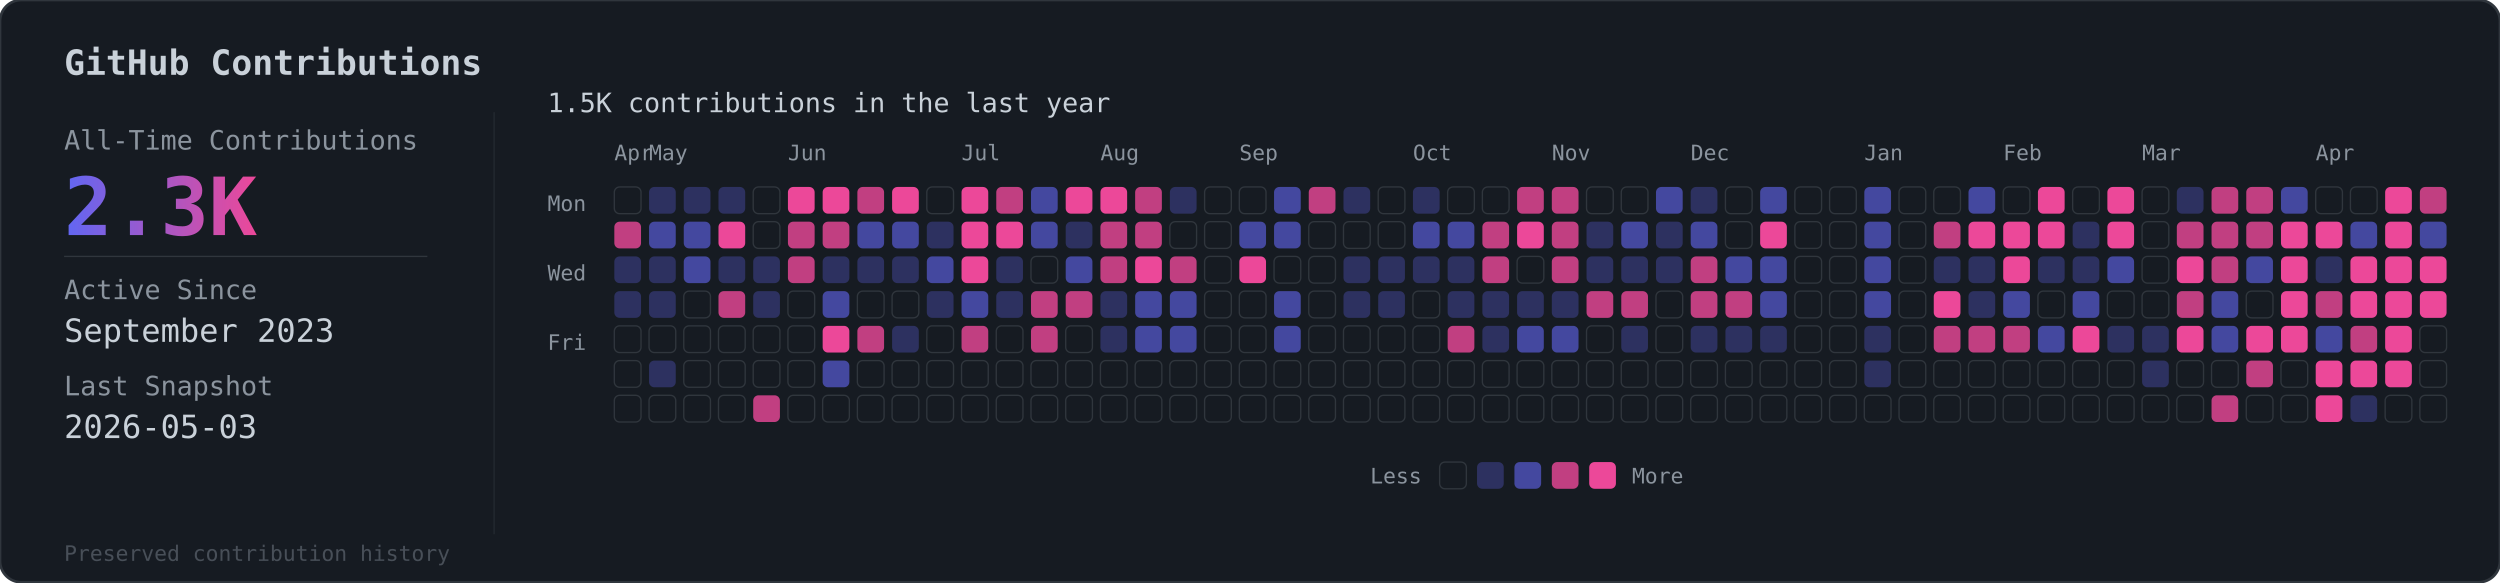
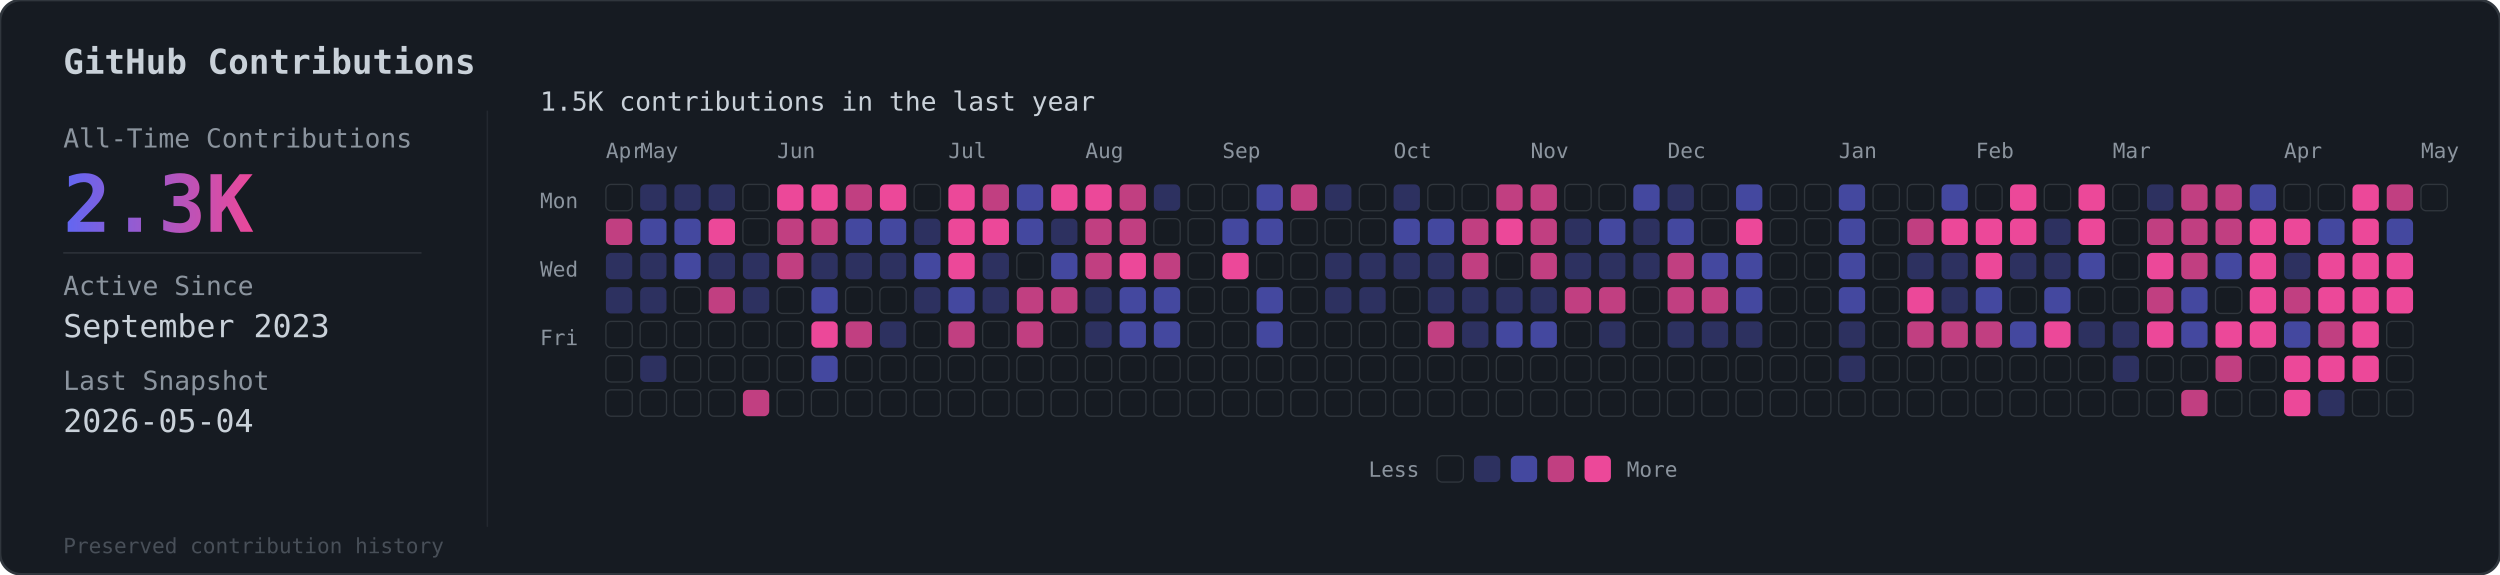
- <svg xmlns="http://www.w3.org/2000/svg" viewBox="0 0 936 218">
+ <svg xmlns="http://www.w3.org/2000/svg" viewBox="0 0 949 218">
  <defs>
    <linearGradient id="grad" x1="0%" y1="0%" x2="100%" y2="0%">
      <stop offset="0%" style="stop-color:#6366f1" />
      <stop offset="100%" style="stop-color:#ec4899" />
    </linearGradient>
  </defs>
-   <rect width="936" height="218" rx="8" fill="#161b22" stroke="#30363d" stroke-width="1" />
+   <rect width="949" height="218" rx="8" fill="#161b22" stroke="#30363d" stroke-width="1" />
  <text x="24" y="28" fill="#c9d1d9" font-family="monospace" font-size="13" font-weight="600">GitHub Contributions</text>
  <line x1="185" y1="42" x2="185" y2="200" stroke="#30363d" stroke-width="0.5" opacity="0.5" />
  <text x="24" y="56" fill="#8b949e" font-family="monospace" font-size="10">All-Time Contributions</text>
  <text x="24" y="88" fill="url(#grad)" font-family="monospace" font-size="30" font-weight="bold">2.3K</text>
  <line x1="24" y1="96" x2="160" y2="96" stroke="#30363d" stroke-width="0.5" />
  <text x="24" y="112" fill="#8b949e" font-family="monospace" font-size="10">Active Since</text>
  <text x="24" y="128" fill="#c9d1d9" font-family="monospace" font-size="12">September 2023</text>
  <text x="24" y="148" fill="#8b949e" font-family="monospace" font-size="10">Last Snapshot</text>
-   <text x="24" y="164" fill="#c9d1d9" font-family="monospace" font-size="12">2026-05-03</text>
+   <text x="24" y="164" fill="#c9d1d9" font-family="monospace" font-size="12">2026-05-04</text>
  <text x="24" y="210" fill="#484f58" font-family="monospace" font-size="8">Preserved contribution history</text>
  <g transform="translate(205, 56)">
    <text x="0" y="-14" fill="#c9d1d9" font-family="monospace" font-size="10">1.5K contributions in the last year</text>
    <g transform="translate(25, 4)">
      <text x="0" y="0" fill="#8b949e" font-family="monospace" font-size="8">Apr</text>
      <text x="13" y="0" fill="#8b949e" font-family="monospace" font-size="8">May</text>
      <text x="65" y="0" fill="#8b949e" font-family="monospace" font-size="8">Jun</text>
      <text x="130" y="0" fill="#8b949e" font-family="monospace" font-size="8">Jul</text>
      <text x="182" y="0" fill="#8b949e" font-family="monospace" font-size="8">Aug</text>
      <text x="234" y="0" fill="#8b949e" font-family="monospace" font-size="8">Sep</text>
      <text x="299" y="0" fill="#8b949e" font-family="monospace" font-size="8">Oct</text>
      <text x="351" y="0" fill="#8b949e" font-family="monospace" font-size="8">Nov</text>
      <text x="403" y="0" fill="#8b949e" font-family="monospace" font-size="8">Dec</text>
      <text x="468" y="0" fill="#8b949e" font-family="monospace" font-size="8">Jan</text>
      <text x="520" y="0" fill="#8b949e" font-family="monospace" font-size="8">Feb</text>
      <text x="572" y="0" fill="#8b949e" font-family="monospace" font-size="8">Mar</text>
      <text x="637" y="0" fill="#8b949e" font-family="monospace" font-size="8">Apr</text>
+       <text x="689" y="0" fill="#8b949e" font-family="monospace" font-size="8">May</text>
    </g>
    <text x="0" y="23" fill="#8b949e" font-family="monospace" font-size="8">Mon</text>
    <text x="0" y="49" fill="#8b949e" font-family="monospace" font-size="8">Wed</text>
    <text x="0" y="75" fill="#8b949e" font-family="monospace" font-size="8">Fri</text>
    <g transform="translate(25, 14)">
      <rect x="0" y="0" width="10" height="10" rx="2" fill="#161b22" stroke="#30363d" stroke-width="0.5" />
      <rect x="0" y="13" width="10" height="10" rx="2" fill="#ec4899" opacity="0.8" />
      <rect x="0" y="26" width="10" height="10" rx="2" fill="#6366f1" opacity="0.3" />
      <rect x="0" y="39" width="10" height="10" rx="2" fill="#6366f1" opacity="0.3" />
      <rect x="0" y="52" width="10" height="10" rx="2" fill="#161b22" stroke="#30363d" stroke-width="0.5" />
      <rect x="0" y="65" width="10" height="10" rx="2" fill="#161b22" stroke="#30363d" stroke-width="0.5" />
      <rect x="0" y="78" width="10" height="10" rx="2" fill="#161b22" stroke="#30363d" stroke-width="0.5" />
      <rect x="13" y="0" width="10" height="10" rx="2" fill="#6366f1" opacity="0.3" />
      <rect x="13" y="13" width="10" height="10" rx="2" fill="#6366f1" opacity="0.6" />
      <rect x="13" y="26" width="10" height="10" rx="2" fill="#6366f1" opacity="0.3" />
      <rect x="13" y="39" width="10" height="10" rx="2" fill="#6366f1" opacity="0.3" />
      <rect x="13" y="52" width="10" height="10" rx="2" fill="#161b22" stroke="#30363d" stroke-width="0.5" />
      <rect x="13" y="65" width="10" height="10" rx="2" fill="#6366f1" opacity="0.3" />
      <rect x="13" y="78" width="10" height="10" rx="2" fill="#161b22" stroke="#30363d" stroke-width="0.5" />
      <rect x="26" y="0" width="10" height="10" rx="2" fill="#6366f1" opacity="0.3" />
      <rect x="26" y="13" width="10" height="10" rx="2" fill="#6366f1" opacity="0.6" />
      <rect x="26" y="26" width="10" height="10" rx="2" fill="#6366f1" opacity="0.6" />
      <rect x="26" y="39" width="10" height="10" rx="2" fill="#161b22" stroke="#30363d" stroke-width="0.5" />
      <rect x="26" y="52" width="10" height="10" rx="2" fill="#161b22" stroke="#30363d" stroke-width="0.5" />
      <rect x="26" y="65" width="10" height="10" rx="2" fill="#161b22" stroke="#30363d" stroke-width="0.5" />
      <rect x="26" y="78" width="10" height="10" rx="2" fill="#161b22" stroke="#30363d" stroke-width="0.5" />
      <rect x="39" y="0" width="10" height="10" rx="2" fill="#6366f1" opacity="0.3" />
      <rect x="39" y="13" width="10" height="10" rx="2" fill="#ec4899" opacity="1" />
      <rect x="39" y="26" width="10" height="10" rx="2" fill="#6366f1" opacity="0.3" />
      <rect x="39" y="39" width="10" height="10" rx="2" fill="#ec4899" opacity="0.8" />
      <rect x="39" y="52" width="10" height="10" rx="2" fill="#161b22" stroke="#30363d" stroke-width="0.5" />
      <rect x="39" y="65" width="10" height="10" rx="2" fill="#161b22" stroke="#30363d" stroke-width="0.5" />
      <rect x="39" y="78" width="10" height="10" rx="2" fill="#161b22" stroke="#30363d" stroke-width="0.5" />
      <rect x="52" y="0" width="10" height="10" rx="2" fill="#161b22" stroke="#30363d" stroke-width="0.5" />
      <rect x="52" y="13" width="10" height="10" rx="2" fill="#161b22" stroke="#30363d" stroke-width="0.5" />
      <rect x="52" y="26" width="10" height="10" rx="2" fill="#6366f1" opacity="0.3" />
      <rect x="52" y="39" width="10" height="10" rx="2" fill="#6366f1" opacity="0.3" />
      <rect x="52" y="52" width="10" height="10" rx="2" fill="#161b22" stroke="#30363d" stroke-width="0.5" />
      <rect x="52" y="65" width="10" height="10" rx="2" fill="#161b22" stroke="#30363d" stroke-width="0.5" />
      <rect x="52" y="78" width="10" height="10" rx="2" fill="#ec4899" opacity="0.8" />
      <rect x="65" y="0" width="10" height="10" rx="2" fill="#ec4899" opacity="1" />
      <rect x="65" y="13" width="10" height="10" rx="2" fill="#ec4899" opacity="0.8" />
      <rect x="65" y="26" width="10" height="10" rx="2" fill="#ec4899" opacity="0.8" />
      <rect x="65" y="39" width="10" height="10" rx="2" fill="#161b22" stroke="#30363d" stroke-width="0.5" />
      <rect x="65" y="52" width="10" height="10" rx="2" fill="#161b22" stroke="#30363d" stroke-width="0.5" />
      <rect x="65" y="65" width="10" height="10" rx="2" fill="#161b22" stroke="#30363d" stroke-width="0.5" />
      <rect x="65" y="78" width="10" height="10" rx="2" fill="#161b22" stroke="#30363d" stroke-width="0.5" />
      <rect x="78" y="0" width="10" height="10" rx="2" fill="#ec4899" opacity="1" />
      <rect x="78" y="13" width="10" height="10" rx="2" fill="#ec4899" opacity="0.8" />
      <rect x="78" y="26" width="10" height="10" rx="2" fill="#6366f1" opacity="0.3" />
      <rect x="78" y="39" width="10" height="10" rx="2" fill="#6366f1" opacity="0.6" />
      <rect x="78" y="52" width="10" height="10" rx="2" fill="#ec4899" opacity="1" />
      <rect x="78" y="65" width="10" height="10" rx="2" fill="#6366f1" opacity="0.6" />
      <rect x="78" y="78" width="10" height="10" rx="2" fill="#161b22" stroke="#30363d" stroke-width="0.5" />
      <rect x="91" y="0" width="10" height="10" rx="2" fill="#ec4899" opacity="0.8" />
      <rect x="91" y="13" width="10" height="10" rx="2" fill="#6366f1" opacity="0.6" />
      <rect x="91" y="26" width="10" height="10" rx="2" fill="#6366f1" opacity="0.3" />
      <rect x="91" y="39" width="10" height="10" rx="2" fill="#161b22" stroke="#30363d" stroke-width="0.5" />
      <rect x="91" y="52" width="10" height="10" rx="2" fill="#ec4899" opacity="0.8" />
      <rect x="91" y="65" width="10" height="10" rx="2" fill="#161b22" stroke="#30363d" stroke-width="0.5" />
      <rect x="91" y="78" width="10" height="10" rx="2" fill="#161b22" stroke="#30363d" stroke-width="0.5" />
      <rect x="104" y="0" width="10" height="10" rx="2" fill="#ec4899" opacity="1" />
      <rect x="104" y="13" width="10" height="10" rx="2" fill="#6366f1" opacity="0.6" />
      <rect x="104" y="26" width="10" height="10" rx="2" fill="#6366f1" opacity="0.3" />
      <rect x="104" y="39" width="10" height="10" rx="2" fill="#161b22" stroke="#30363d" stroke-width="0.5" />
      <rect x="104" y="52" width="10" height="10" rx="2" fill="#6366f1" opacity="0.3" />
      <rect x="104" y="65" width="10" height="10" rx="2" fill="#161b22" stroke="#30363d" stroke-width="0.5" />
      <rect x="104" y="78" width="10" height="10" rx="2" fill="#161b22" stroke="#30363d" stroke-width="0.5" />
      <rect x="117" y="0" width="10" height="10" rx="2" fill="#161b22" stroke="#30363d" stroke-width="0.5" />
      <rect x="117" y="13" width="10" height="10" rx="2" fill="#6366f1" opacity="0.3" />
      <rect x="117" y="26" width="10" height="10" rx="2" fill="#6366f1" opacity="0.6" />
      <rect x="117" y="39" width="10" height="10" rx="2" fill="#6366f1" opacity="0.3" />
      <rect x="117" y="52" width="10" height="10" rx="2" fill="#161b22" stroke="#30363d" stroke-width="0.5" />
      <rect x="117" y="65" width="10" height="10" rx="2" fill="#161b22" stroke="#30363d" stroke-width="0.5" />
      <rect x="117" y="78" width="10" height="10" rx="2" fill="#161b22" stroke="#30363d" stroke-width="0.5" />
      <rect x="130" y="0" width="10" height="10" rx="2" fill="#ec4899" opacity="1" />
      <rect x="130" y="13" width="10" height="10" rx="2" fill="#ec4899" opacity="1" />
      <rect x="130" y="26" width="10" height="10" rx="2" fill="#ec4899" opacity="1" />
      <rect x="130" y="39" width="10" height="10" rx="2" fill="#6366f1" opacity="0.6" />
      <rect x="130" y="52" width="10" height="10" rx="2" fill="#ec4899" opacity="0.8" />
      <rect x="130" y="65" width="10" height="10" rx="2" fill="#161b22" stroke="#30363d" stroke-width="0.5" />
      <rect x="130" y="78" width="10" height="10" rx="2" fill="#161b22" stroke="#30363d" stroke-width="0.5" />
      <rect x="143" y="0" width="10" height="10" rx="2" fill="#ec4899" opacity="0.8" />
      <rect x="143" y="13" width="10" height="10" rx="2" fill="#ec4899" opacity="1" />
      <rect x="143" y="26" width="10" height="10" rx="2" fill="#6366f1" opacity="0.3" />
      <rect x="143" y="39" width="10" height="10" rx="2" fill="#6366f1" opacity="0.3" />
      <rect x="143" y="52" width="10" height="10" rx="2" fill="#161b22" stroke="#30363d" stroke-width="0.5" />
      <rect x="143" y="65" width="10" height="10" rx="2" fill="#161b22" stroke="#30363d" stroke-width="0.5" />
      <rect x="143" y="78" width="10" height="10" rx="2" fill="#161b22" stroke="#30363d" stroke-width="0.5" />
      <rect x="156" y="0" width="10" height="10" rx="2" fill="#6366f1" opacity="0.6" />
      <rect x="156" y="13" width="10" height="10" rx="2" fill="#6366f1" opacity="0.6" />
      <rect x="156" y="26" width="10" height="10" rx="2" fill="#161b22" stroke="#30363d" stroke-width="0.5" />
      <rect x="156" y="39" width="10" height="10" rx="2" fill="#ec4899" opacity="0.8" />
      <rect x="156" y="52" width="10" height="10" rx="2" fill="#ec4899" opacity="0.8" />
      <rect x="156" y="65" width="10" height="10" rx="2" fill="#161b22" stroke="#30363d" stroke-width="0.5" />
      <rect x="156" y="78" width="10" height="10" rx="2" fill="#161b22" stroke="#30363d" stroke-width="0.5" />
      <rect x="169" y="0" width="10" height="10" rx="2" fill="#ec4899" opacity="1" />
      <rect x="169" y="13" width="10" height="10" rx="2" fill="#6366f1" opacity="0.3" />
      <rect x="169" y="26" width="10" height="10" rx="2" fill="#6366f1" opacity="0.6" />
      <rect x="169" y="39" width="10" height="10" rx="2" fill="#ec4899" opacity="0.8" />
      <rect x="169" y="52" width="10" height="10" rx="2" fill="#161b22" stroke="#30363d" stroke-width="0.5" />
      <rect x="169" y="65" width="10" height="10" rx="2" fill="#161b22" stroke="#30363d" stroke-width="0.5" />
      <rect x="169" y="78" width="10" height="10" rx="2" fill="#161b22" stroke="#30363d" stroke-width="0.5" />
      <rect x="182" y="0" width="10" height="10" rx="2" fill="#ec4899" opacity="1" />
      <rect x="182" y="13" width="10" height="10" rx="2" fill="#ec4899" opacity="0.8" />
      <rect x="182" y="26" width="10" height="10" rx="2" fill="#ec4899" opacity="0.8" />
      <rect x="182" y="39" width="10" height="10" rx="2" fill="#6366f1" opacity="0.3" />
      <rect x="182" y="52" width="10" height="10" rx="2" fill="#6366f1" opacity="0.3" />
      <rect x="182" y="65" width="10" height="10" rx="2" fill="#161b22" stroke="#30363d" stroke-width="0.5" />
      <rect x="182" y="78" width="10" height="10" rx="2" fill="#161b22" stroke="#30363d" stroke-width="0.5" />
      <rect x="195" y="0" width="10" height="10" rx="2" fill="#ec4899" opacity="0.8" />
      <rect x="195" y="13" width="10" height="10" rx="2" fill="#ec4899" opacity="0.8" />
      <rect x="195" y="26" width="10" height="10" rx="2" fill="#ec4899" opacity="1" />
      <rect x="195" y="39" width="10" height="10" rx="2" fill="#6366f1" opacity="0.6" />
      <rect x="195" y="52" width="10" height="10" rx="2" fill="#6366f1" opacity="0.6" />
      <rect x="195" y="65" width="10" height="10" rx="2" fill="#161b22" stroke="#30363d" stroke-width="0.5" />
      <rect x="195" y="78" width="10" height="10" rx="2" fill="#161b22" stroke="#30363d" stroke-width="0.5" />
      <rect x="208" y="0" width="10" height="10" rx="2" fill="#6366f1" opacity="0.3" />
      <rect x="208" y="13" width="10" height="10" rx="2" fill="#161b22" stroke="#30363d" stroke-width="0.5" />
      <rect x="208" y="26" width="10" height="10" rx="2" fill="#ec4899" opacity="0.8" />
      <rect x="208" y="39" width="10" height="10" rx="2" fill="#6366f1" opacity="0.6" />
      <rect x="208" y="52" width="10" height="10" rx="2" fill="#6366f1" opacity="0.6" />
      <rect x="208" y="65" width="10" height="10" rx="2" fill="#161b22" stroke="#30363d" stroke-width="0.5" />
      <rect x="208" y="78" width="10" height="10" rx="2" fill="#161b22" stroke="#30363d" stroke-width="0.5" />
      <rect x="221" y="0" width="10" height="10" rx="2" fill="#161b22" stroke="#30363d" stroke-width="0.5" />
      <rect x="221" y="13" width="10" height="10" rx="2" fill="#161b22" stroke="#30363d" stroke-width="0.5" />
      <rect x="221" y="26" width="10" height="10" rx="2" fill="#161b22" stroke="#30363d" stroke-width="0.5" />
      <rect x="221" y="39" width="10" height="10" rx="2" fill="#161b22" stroke="#30363d" stroke-width="0.5" />
      <rect x="221" y="52" width="10" height="10" rx="2" fill="#161b22" stroke="#30363d" stroke-width="0.5" />
      <rect x="221" y="65" width="10" height="10" rx="2" fill="#161b22" stroke="#30363d" stroke-width="0.5" />
      <rect x="221" y="78" width="10" height="10" rx="2" fill="#161b22" stroke="#30363d" stroke-width="0.5" />
      <rect x="234" y="0" width="10" height="10" rx="2" fill="#161b22" stroke="#30363d" stroke-width="0.5" />
      <rect x="234" y="13" width="10" height="10" rx="2" fill="#6366f1" opacity="0.6" />
      <rect x="234" y="26" width="10" height="10" rx="2" fill="#ec4899" opacity="1" />
      <rect x="234" y="39" width="10" height="10" rx="2" fill="#161b22" stroke="#30363d" stroke-width="0.5" />
      <rect x="234" y="52" width="10" height="10" rx="2" fill="#161b22" stroke="#30363d" stroke-width="0.5" />
      <rect x="234" y="65" width="10" height="10" rx="2" fill="#161b22" stroke="#30363d" stroke-width="0.5" />
      <rect x="234" y="78" width="10" height="10" rx="2" fill="#161b22" stroke="#30363d" stroke-width="0.5" />
      <rect x="247" y="0" width="10" height="10" rx="2" fill="#6366f1" opacity="0.6" />
      <rect x="247" y="13" width="10" height="10" rx="2" fill="#6366f1" opacity="0.6" />
      <rect x="247" y="26" width="10" height="10" rx="2" fill="#161b22" stroke="#30363d" stroke-width="0.5" />
      <rect x="247" y="39" width="10" height="10" rx="2" fill="#6366f1" opacity="0.6" />
      <rect x="247" y="52" width="10" height="10" rx="2" fill="#6366f1" opacity="0.6" />
      <rect x="247" y="65" width="10" height="10" rx="2" fill="#161b22" stroke="#30363d" stroke-width="0.5" />
      <rect x="247" y="78" width="10" height="10" rx="2" fill="#161b22" stroke="#30363d" stroke-width="0.5" />
      <rect x="260" y="0" width="10" height="10" rx="2" fill="#ec4899" opacity="0.8" />
      <rect x="260" y="13" width="10" height="10" rx="2" fill="#161b22" stroke="#30363d" stroke-width="0.5" />
      <rect x="260" y="26" width="10" height="10" rx="2" fill="#161b22" stroke="#30363d" stroke-width="0.5" />
      <rect x="260" y="39" width="10" height="10" rx="2" fill="#161b22" stroke="#30363d" stroke-width="0.5" />
      <rect x="260" y="52" width="10" height="10" rx="2" fill="#161b22" stroke="#30363d" stroke-width="0.5" />
      <rect x="260" y="65" width="10" height="10" rx="2" fill="#161b22" stroke="#30363d" stroke-width="0.5" />
      <rect x="260" y="78" width="10" height="10" rx="2" fill="#161b22" stroke="#30363d" stroke-width="0.5" />
      <rect x="273" y="0" width="10" height="10" rx="2" fill="#6366f1" opacity="0.3" />
      <rect x="273" y="13" width="10" height="10" rx="2" fill="#161b22" stroke="#30363d" stroke-width="0.5" />
      <rect x="273" y="26" width="10" height="10" rx="2" fill="#6366f1" opacity="0.3" />
      <rect x="273" y="39" width="10" height="10" rx="2" fill="#6366f1" opacity="0.3" />
      <rect x="273" y="52" width="10" height="10" rx="2" fill="#161b22" stroke="#30363d" stroke-width="0.5" />
      <rect x="273" y="65" width="10" height="10" rx="2" fill="#161b22" stroke="#30363d" stroke-width="0.5" />
      <rect x="273" y="78" width="10" height="10" rx="2" fill="#161b22" stroke="#30363d" stroke-width="0.5" />
      <rect x="286" y="0" width="10" height="10" rx="2" fill="#161b22" stroke="#30363d" stroke-width="0.5" />
      <rect x="286" y="13" width="10" height="10" rx="2" fill="#161b22" stroke="#30363d" stroke-width="0.5" />
      <rect x="286" y="26" width="10" height="10" rx="2" fill="#6366f1" opacity="0.3" />
      <rect x="286" y="39" width="10" height="10" rx="2" fill="#6366f1" opacity="0.3" />
      <rect x="286" y="52" width="10" height="10" rx="2" fill="#161b22" stroke="#30363d" stroke-width="0.5" />
      <rect x="286" y="65" width="10" height="10" rx="2" fill="#161b22" stroke="#30363d" stroke-width="0.5" />
      <rect x="286" y="78" width="10" height="10" rx="2" fill="#161b22" stroke="#30363d" stroke-width="0.5" />
      <rect x="299" y="0" width="10" height="10" rx="2" fill="#6366f1" opacity="0.3" />
      <rect x="299" y="13" width="10" height="10" rx="2" fill="#6366f1" opacity="0.6" />
      <rect x="299" y="26" width="10" height="10" rx="2" fill="#6366f1" opacity="0.3" />
      <rect x="299" y="39" width="10" height="10" rx="2" fill="#161b22" stroke="#30363d" stroke-width="0.5" />
      <rect x="299" y="52" width="10" height="10" rx="2" fill="#161b22" stroke="#30363d" stroke-width="0.5" />
      <rect x="299" y="65" width="10" height="10" rx="2" fill="#161b22" stroke="#30363d" stroke-width="0.5" />
      <rect x="299" y="78" width="10" height="10" rx="2" fill="#161b22" stroke="#30363d" stroke-width="0.5" />
      <rect x="312" y="0" width="10" height="10" rx="2" fill="#161b22" stroke="#30363d" stroke-width="0.5" />
      <rect x="312" y="13" width="10" height="10" rx="2" fill="#6366f1" opacity="0.6" />
      <rect x="312" y="26" width="10" height="10" rx="2" fill="#6366f1" opacity="0.3" />
      <rect x="312" y="39" width="10" height="10" rx="2" fill="#6366f1" opacity="0.3" />
      <rect x="312" y="52" width="10" height="10" rx="2" fill="#ec4899" opacity="0.8" />
      <rect x="312" y="65" width="10" height="10" rx="2" fill="#161b22" stroke="#30363d" stroke-width="0.5" />
      <rect x="312" y="78" width="10" height="10" rx="2" fill="#161b22" stroke="#30363d" stroke-width="0.5" />
      <rect x="325" y="0" width="10" height="10" rx="2" fill="#161b22" stroke="#30363d" stroke-width="0.5" />
      <rect x="325" y="13" width="10" height="10" rx="2" fill="#ec4899" opacity="0.8" />
      <rect x="325" y="26" width="10" height="10" rx="2" fill="#ec4899" opacity="0.8" />
      <rect x="325" y="39" width="10" height="10" rx="2" fill="#6366f1" opacity="0.3" />
      <rect x="325" y="52" width="10" height="10" rx="2" fill="#6366f1" opacity="0.3" />
      <rect x="325" y="65" width="10" height="10" rx="2" fill="#161b22" stroke="#30363d" stroke-width="0.5" />
      <rect x="325" y="78" width="10" height="10" rx="2" fill="#161b22" stroke="#30363d" stroke-width="0.5" />
      <rect x="338" y="0" width="10" height="10" rx="2" fill="#ec4899" opacity="0.8" />
      <rect x="338" y="13" width="10" height="10" rx="2" fill="#ec4899" opacity="1" />
      <rect x="338" y="26" width="10" height="10" rx="2" fill="#161b22" stroke="#30363d" stroke-width="0.5" />
      <rect x="338" y="39" width="10" height="10" rx="2" fill="#6366f1" opacity="0.3" />
      <rect x="338" y="52" width="10" height="10" rx="2" fill="#6366f1" opacity="0.6" />
      <rect x="338" y="65" width="10" height="10" rx="2" fill="#161b22" stroke="#30363d" stroke-width="0.5" />
      <rect x="338" y="78" width="10" height="10" rx="2" fill="#161b22" stroke="#30363d" stroke-width="0.5" />
      <rect x="351" y="0" width="10" height="10" rx="2" fill="#ec4899" opacity="0.8" />
      <rect x="351" y="13" width="10" height="10" rx="2" fill="#ec4899" opacity="0.8" />
      <rect x="351" y="26" width="10" height="10" rx="2" fill="#ec4899" opacity="0.8" />
      <rect x="351" y="39" width="10" height="10" rx="2" fill="#6366f1" opacity="0.3" />
      <rect x="351" y="52" width="10" height="10" rx="2" fill="#6366f1" opacity="0.6" />
      <rect x="351" y="65" width="10" height="10" rx="2" fill="#161b22" stroke="#30363d" stroke-width="0.5" />
      <rect x="351" y="78" width="10" height="10" rx="2" fill="#161b22" stroke="#30363d" stroke-width="0.5" />
      <rect x="364" y="0" width="10" height="10" rx="2" fill="#161b22" stroke="#30363d" stroke-width="0.5" />
      <rect x="364" y="13" width="10" height="10" rx="2" fill="#6366f1" opacity="0.3" />
      <rect x="364" y="26" width="10" height="10" rx="2" fill="#6366f1" opacity="0.3" />
      <rect x="364" y="39" width="10" height="10" rx="2" fill="#ec4899" opacity="0.8" />
      <rect x="364" y="52" width="10" height="10" rx="2" fill="#161b22" stroke="#30363d" stroke-width="0.5" />
      <rect x="364" y="65" width="10" height="10" rx="2" fill="#161b22" stroke="#30363d" stroke-width="0.5" />
      <rect x="364" y="78" width="10" height="10" rx="2" fill="#161b22" stroke="#30363d" stroke-width="0.5" />
      <rect x="377" y="0" width="10" height="10" rx="2" fill="#161b22" stroke="#30363d" stroke-width="0.5" />
      <rect x="377" y="13" width="10" height="10" rx="2" fill="#6366f1" opacity="0.6" />
      <rect x="377" y="26" width="10" height="10" rx="2" fill="#6366f1" opacity="0.3" />
      <rect x="377" y="39" width="10" height="10" rx="2" fill="#ec4899" opacity="0.8" />
      <rect x="377" y="52" width="10" height="10" rx="2" fill="#6366f1" opacity="0.3" />
      <rect x="377" y="65" width="10" height="10" rx="2" fill="#161b22" stroke="#30363d" stroke-width="0.5" />
      <rect x="377" y="78" width="10" height="10" rx="2" fill="#161b22" stroke="#30363d" stroke-width="0.5" />
      <rect x="390" y="0" width="10" height="10" rx="2" fill="#6366f1" opacity="0.6" />
      <rect x="390" y="13" width="10" height="10" rx="2" fill="#6366f1" opacity="0.3" />
      <rect x="390" y="26" width="10" height="10" rx="2" fill="#6366f1" opacity="0.3" />
      <rect x="390" y="39" width="10" height="10" rx="2" fill="#161b22" stroke="#30363d" stroke-width="0.5" />
      <rect x="390" y="52" width="10" height="10" rx="2" fill="#161b22" stroke="#30363d" stroke-width="0.5" />
      <rect x="390" y="65" width="10" height="10" rx="2" fill="#161b22" stroke="#30363d" stroke-width="0.5" />
      <rect x="390" y="78" width="10" height="10" rx="2" fill="#161b22" stroke="#30363d" stroke-width="0.5" />
      <rect x="403" y="0" width="10" height="10" rx="2" fill="#6366f1" opacity="0.3" />
      <rect x="403" y="13" width="10" height="10" rx="2" fill="#6366f1" opacity="0.6" />
      <rect x="403" y="26" width="10" height="10" rx="2" fill="#ec4899" opacity="0.8" />
      <rect x="403" y="39" width="10" height="10" rx="2" fill="#ec4899" opacity="0.8" />
      <rect x="403" y="52" width="10" height="10" rx="2" fill="#6366f1" opacity="0.3" />
      <rect x="403" y="65" width="10" height="10" rx="2" fill="#161b22" stroke="#30363d" stroke-width="0.5" />
      <rect x="403" y="78" width="10" height="10" rx="2" fill="#161b22" stroke="#30363d" stroke-width="0.5" />
      <rect x="416" y="0" width="10" height="10" rx="2" fill="#161b22" stroke="#30363d" stroke-width="0.5" />
      <rect x="416" y="13" width="10" height="10" rx="2" fill="#161b22" stroke="#30363d" stroke-width="0.5" />
      <rect x="416" y="26" width="10" height="10" rx="2" fill="#6366f1" opacity="0.6" />
      <rect x="416" y="39" width="10" height="10" rx="2" fill="#ec4899" opacity="0.8" />
      <rect x="416" y="52" width="10" height="10" rx="2" fill="#6366f1" opacity="0.3" />
      <rect x="416" y="65" width="10" height="10" rx="2" fill="#161b22" stroke="#30363d" stroke-width="0.5" />
      <rect x="416" y="78" width="10" height="10" rx="2" fill="#161b22" stroke="#30363d" stroke-width="0.5" />
      <rect x="429" y="0" width="10" height="10" rx="2" fill="#6366f1" opacity="0.6" />
      <rect x="429" y="13" width="10" height="10" rx="2" fill="#ec4899" opacity="1" />
      <rect x="429" y="26" width="10" height="10" rx="2" fill="#6366f1" opacity="0.6" />
      <rect x="429" y="39" width="10" height="10" rx="2" fill="#6366f1" opacity="0.6" />
      <rect x="429" y="52" width="10" height="10" rx="2" fill="#6366f1" opacity="0.3" />
      <rect x="429" y="65" width="10" height="10" rx="2" fill="#161b22" stroke="#30363d" stroke-width="0.5" />
      <rect x="429" y="78" width="10" height="10" rx="2" fill="#161b22" stroke="#30363d" stroke-width="0.5" />
      <rect x="442" y="0" width="10" height="10" rx="2" fill="#161b22" stroke="#30363d" stroke-width="0.5" />
      <rect x="442" y="13" width="10" height="10" rx="2" fill="#161b22" stroke="#30363d" stroke-width="0.5" />
      <rect x="442" y="26" width="10" height="10" rx="2" fill="#161b22" stroke="#30363d" stroke-width="0.5" />
      <rect x="442" y="39" width="10" height="10" rx="2" fill="#161b22" stroke="#30363d" stroke-width="0.5" />
      <rect x="442" y="52" width="10" height="10" rx="2" fill="#161b22" stroke="#30363d" stroke-width="0.5" />
      <rect x="442" y="65" width="10" height="10" rx="2" fill="#161b22" stroke="#30363d" stroke-width="0.5" />
      <rect x="442" y="78" width="10" height="10" rx="2" fill="#161b22" stroke="#30363d" stroke-width="0.5" />
      <rect x="455" y="0" width="10" height="10" rx="2" fill="#161b22" stroke="#30363d" stroke-width="0.5" />
      <rect x="455" y="13" width="10" height="10" rx="2" fill="#161b22" stroke="#30363d" stroke-width="0.5" />
      <rect x="455" y="26" width="10" height="10" rx="2" fill="#161b22" stroke="#30363d" stroke-width="0.5" />
      <rect x="455" y="39" width="10" height="10" rx="2" fill="#161b22" stroke="#30363d" stroke-width="0.5" />
      <rect x="455" y="52" width="10" height="10" rx="2" fill="#161b22" stroke="#30363d" stroke-width="0.5" />
      <rect x="455" y="65" width="10" height="10" rx="2" fill="#161b22" stroke="#30363d" stroke-width="0.5" />
      <rect x="455" y="78" width="10" height="10" rx="2" fill="#161b22" stroke="#30363d" stroke-width="0.5" />
      <rect x="468" y="0" width="10" height="10" rx="2" fill="#6366f1" opacity="0.6" />
      <rect x="468" y="13" width="10" height="10" rx="2" fill="#6366f1" opacity="0.6" />
      <rect x="468" y="26" width="10" height="10" rx="2" fill="#6366f1" opacity="0.6" />
      <rect x="468" y="39" width="10" height="10" rx="2" fill="#6366f1" opacity="0.6" />
      <rect x="468" y="52" width="10" height="10" rx="2" fill="#6366f1" opacity="0.3" />
      <rect x="468" y="65" width="10" height="10" rx="2" fill="#6366f1" opacity="0.3" />
      <rect x="468" y="78" width="10" height="10" rx="2" fill="#161b22" stroke="#30363d" stroke-width="0.5" />
      <rect x="481" y="0" width="10" height="10" rx="2" fill="#161b22" stroke="#30363d" stroke-width="0.5" />
      <rect x="481" y="13" width="10" height="10" rx="2" fill="#161b22" stroke="#30363d" stroke-width="0.5" />
      <rect x="481" y="26" width="10" height="10" rx="2" fill="#161b22" stroke="#30363d" stroke-width="0.5" />
      <rect x="481" y="39" width="10" height="10" rx="2" fill="#161b22" stroke="#30363d" stroke-width="0.5" />
      <rect x="481" y="52" width="10" height="10" rx="2" fill="#161b22" stroke="#30363d" stroke-width="0.5" />
      <rect x="481" y="65" width="10" height="10" rx="2" fill="#161b22" stroke="#30363d" stroke-width="0.5" />
      <rect x="481" y="78" width="10" height="10" rx="2" fill="#161b22" stroke="#30363d" stroke-width="0.5" />
      <rect x="494" y="0" width="10" height="10" rx="2" fill="#161b22" stroke="#30363d" stroke-width="0.5" />
      <rect x="494" y="13" width="10" height="10" rx="2" fill="#ec4899" opacity="0.8" />
      <rect x="494" y="26" width="10" height="10" rx="2" fill="#6366f1" opacity="0.3" />
      <rect x="494" y="39" width="10" height="10" rx="2" fill="#ec4899" opacity="1" />
      <rect x="494" y="52" width="10" height="10" rx="2" fill="#ec4899" opacity="0.8" />
      <rect x="494" y="65" width="10" height="10" rx="2" fill="#161b22" stroke="#30363d" stroke-width="0.5" />
      <rect x="494" y="78" width="10" height="10" rx="2" fill="#161b22" stroke="#30363d" stroke-width="0.5" />
      <rect x="507" y="0" width="10" height="10" rx="2" fill="#6366f1" opacity="0.6" />
      <rect x="507" y="13" width="10" height="10" rx="2" fill="#ec4899" opacity="1" />
      <rect x="507" y="26" width="10" height="10" rx="2" fill="#6366f1" opacity="0.3" />
      <rect x="507" y="39" width="10" height="10" rx="2" fill="#6366f1" opacity="0.3" />
      <rect x="507" y="52" width="10" height="10" rx="2" fill="#ec4899" opacity="0.8" />
      <rect x="507" y="65" width="10" height="10" rx="2" fill="#161b22" stroke="#30363d" stroke-width="0.5" />
      <rect x="507" y="78" width="10" height="10" rx="2" fill="#161b22" stroke="#30363d" stroke-width="0.5" />
      <rect x="520" y="0" width="10" height="10" rx="2" fill="#161b22" stroke="#30363d" stroke-width="0.5" />
      <rect x="520" y="13" width="10" height="10" rx="2" fill="#ec4899" opacity="1" />
      <rect x="520" y="26" width="10" height="10" rx="2" fill="#ec4899" opacity="1" />
      <rect x="520" y="39" width="10" height="10" rx="2" fill="#6366f1" opacity="0.6" />
      <rect x="520" y="52" width="10" height="10" rx="2" fill="#ec4899" opacity="0.8" />
      <rect x="520" y="65" width="10" height="10" rx="2" fill="#161b22" stroke="#30363d" stroke-width="0.5" />
      <rect x="520" y="78" width="10" height="10" rx="2" fill="#161b22" stroke="#30363d" stroke-width="0.5" />
      <rect x="533" y="0" width="10" height="10" rx="2" fill="#ec4899" opacity="1" />
      <rect x="533" y="13" width="10" height="10" rx="2" fill="#ec4899" opacity="1" />
      <rect x="533" y="26" width="10" height="10" rx="2" fill="#6366f1" opacity="0.3" />
      <rect x="533" y="39" width="10" height="10" rx="2" fill="#161b22" stroke="#30363d" stroke-width="0.5" />
      <rect x="533" y="52" width="10" height="10" rx="2" fill="#6366f1" opacity="0.6" />
      <rect x="533" y="65" width="10" height="10" rx="2" fill="#161b22" stroke="#30363d" stroke-width="0.5" />
      <rect x="533" y="78" width="10" height="10" rx="2" fill="#161b22" stroke="#30363d" stroke-width="0.5" />
      <rect x="546" y="0" width="10" height="10" rx="2" fill="#161b22" stroke="#30363d" stroke-width="0.5" />
      <rect x="546" y="13" width="10" height="10" rx="2" fill="#6366f1" opacity="0.3" />
      <rect x="546" y="26" width="10" height="10" rx="2" fill="#6366f1" opacity="0.3" />
      <rect x="546" y="39" width="10" height="10" rx="2" fill="#6366f1" opacity="0.6" />
      <rect x="546" y="52" width="10" height="10" rx="2" fill="#ec4899" opacity="1" />
      <rect x="546" y="65" width="10" height="10" rx="2" fill="#161b22" stroke="#30363d" stroke-width="0.5" />
      <rect x="546" y="78" width="10" height="10" rx="2" fill="#161b22" stroke="#30363d" stroke-width="0.5" />
      <rect x="559" y="0" width="10" height="10" rx="2" fill="#ec4899" opacity="1" />
      <rect x="559" y="13" width="10" height="10" rx="2" fill="#ec4899" opacity="1" />
      <rect x="559" y="26" width="10" height="10" rx="2" fill="#6366f1" opacity="0.6" />
      <rect x="559" y="39" width="10" height="10" rx="2" fill="#161b22" stroke="#30363d" stroke-width="0.5" />
      <rect x="559" y="52" width="10" height="10" rx="2" fill="#6366f1" opacity="0.3" />
      <rect x="559" y="65" width="10" height="10" rx="2" fill="#161b22" stroke="#30363d" stroke-width="0.5" />
      <rect x="559" y="78" width="10" height="10" rx="2" fill="#161b22" stroke="#30363d" stroke-width="0.5" />
      <rect x="572" y="0" width="10" height="10" rx="2" fill="#161b22" stroke="#30363d" stroke-width="0.5" />
      <rect x="572" y="13" width="10" height="10" rx="2" fill="#161b22" stroke="#30363d" stroke-width="0.5" />
      <rect x="572" y="26" width="10" height="10" rx="2" fill="#161b22" stroke="#30363d" stroke-width="0.5" />
      <rect x="572" y="39" width="10" height="10" rx="2" fill="#161b22" stroke="#30363d" stroke-width="0.5" />
      <rect x="572" y="52" width="10" height="10" rx="2" fill="#6366f1" opacity="0.3" />
      <rect x="572" y="65" width="10" height="10" rx="2" fill="#6366f1" opacity="0.3" />
      <rect x="572" y="78" width="10" height="10" rx="2" fill="#161b22" stroke="#30363d" stroke-width="0.5" />
      <rect x="585" y="0" width="10" height="10" rx="2" fill="#6366f1" opacity="0.3" />
      <rect x="585" y="13" width="10" height="10" rx="2" fill="#ec4899" opacity="0.8" />
      <rect x="585" y="26" width="10" height="10" rx="2" fill="#ec4899" opacity="1" />
      <rect x="585" y="39" width="10" height="10" rx="2" fill="#ec4899" opacity="0.8" />
      <rect x="585" y="52" width="10" height="10" rx="2" fill="#ec4899" opacity="1" />
      <rect x="585" y="65" width="10" height="10" rx="2" fill="#161b22" stroke="#30363d" stroke-width="0.5" />
      <rect x="585" y="78" width="10" height="10" rx="2" fill="#161b22" stroke="#30363d" stroke-width="0.5" />
      <rect x="598" y="0" width="10" height="10" rx="2" fill="#ec4899" opacity="0.8" />
      <rect x="598" y="13" width="10" height="10" rx="2" fill="#ec4899" opacity="0.8" />
      <rect x="598" y="26" width="10" height="10" rx="2" fill="#ec4899" opacity="0.8" />
      <rect x="598" y="39" width="10" height="10" rx="2" fill="#6366f1" opacity="0.6" />
      <rect x="598" y="52" width="10" height="10" rx="2" fill="#6366f1" opacity="0.6" />
      <rect x="598" y="65" width="10" height="10" rx="2" fill="#161b22" stroke="#30363d" stroke-width="0.5" />
      <rect x="598" y="78" width="10" height="10" rx="2" fill="#ec4899" opacity="0.8" />
      <rect x="611" y="0" width="10" height="10" rx="2" fill="#ec4899" opacity="0.8" />
      <rect x="611" y="13" width="10" height="10" rx="2" fill="#ec4899" opacity="0.8" />
      <rect x="611" y="26" width="10" height="10" rx="2" fill="#6366f1" opacity="0.6" />
      <rect x="611" y="39" width="10" height="10" rx="2" fill="#161b22" stroke="#30363d" stroke-width="0.5" />
      <rect x="611" y="52" width="10" height="10" rx="2" fill="#ec4899" opacity="1" />
      <rect x="611" y="65" width="10" height="10" rx="2" fill="#ec4899" opacity="0.8" />
      <rect x="611" y="78" width="10" height="10" rx="2" fill="#161b22" stroke="#30363d" stroke-width="0.5" />
      <rect x="624" y="0" width="10" height="10" rx="2" fill="#6366f1" opacity="0.6" />
      <rect x="624" y="13" width="10" height="10" rx="2" fill="#ec4899" opacity="1" />
      <rect x="624" y="26" width="10" height="10" rx="2" fill="#ec4899" opacity="1" />
      <rect x="624" y="39" width="10" height="10" rx="2" fill="#ec4899" opacity="1" />
      <rect x="624" y="52" width="10" height="10" rx="2" fill="#ec4899" opacity="1" />
      <rect x="624" y="65" width="10" height="10" rx="2" fill="#161b22" stroke="#30363d" stroke-width="0.5" />
      <rect x="624" y="78" width="10" height="10" rx="2" fill="#161b22" stroke="#30363d" stroke-width="0.5" />
      <rect x="637" y="0" width="10" height="10" rx="2" fill="#161b22" stroke="#30363d" stroke-width="0.5" />
      <rect x="637" y="13" width="10" height="10" rx="2" fill="#ec4899" opacity="1" />
      <rect x="637" y="26" width="10" height="10" rx="2" fill="#6366f1" opacity="0.3" />
      <rect x="637" y="39" width="10" height="10" rx="2" fill="#ec4899" opacity="0.8" />
      <rect x="637" y="52" width="10" height="10" rx="2" fill="#6366f1" opacity="0.6" />
      <rect x="637" y="65" width="10" height="10" rx="2" fill="#ec4899" opacity="1" />
      <rect x="637" y="78" width="10" height="10" rx="2" fill="#ec4899" opacity="1" />
      <rect x="650" y="0" width="10" height="10" rx="2" fill="#161b22" stroke="#30363d" stroke-width="0.5" />
      <rect x="650" y="13" width="10" height="10" rx="2" fill="#6366f1" opacity="0.6" />
      <rect x="650" y="26" width="10" height="10" rx="2" fill="#ec4899" opacity="1" />
      <rect x="650" y="39" width="10" height="10" rx="2" fill="#ec4899" opacity="1" />
      <rect x="650" y="52" width="10" height="10" rx="2" fill="#ec4899" opacity="0.8" />
      <rect x="650" y="65" width="10" height="10" rx="2" fill="#ec4899" opacity="1" />
      <rect x="650" y="78" width="10" height="10" rx="2" fill="#6366f1" opacity="0.3" />
      <rect x="663" y="0" width="10" height="10" rx="2" fill="#ec4899" opacity="1" />
      <rect x="663" y="13" width="10" height="10" rx="2" fill="#ec4899" opacity="1" />
      <rect x="663" y="26" width="10" height="10" rx="2" fill="#ec4899" opacity="1" />
      <rect x="663" y="39" width="10" height="10" rx="2" fill="#ec4899" opacity="1" />
      <rect x="663" y="52" width="10" height="10" rx="2" fill="#ec4899" opacity="1" />
      <rect x="663" y="65" width="10" height="10" rx="2" fill="#ec4899" opacity="1" />
      <rect x="663" y="78" width="10" height="10" rx="2" fill="#161b22" stroke="#30363d" stroke-width="0.5" />
      <rect x="676" y="0" width="10" height="10" rx="2" fill="#ec4899" opacity="0.8" />
      <rect x="676" y="13" width="10" height="10" rx="2" fill="#6366f1" opacity="0.6" />
      <rect x="676" y="26" width="10" height="10" rx="2" fill="#ec4899" opacity="1" />
      <rect x="676" y="39" width="10" height="10" rx="2" fill="#ec4899" opacity="1" />
      <rect x="676" y="52" width="10" height="10" rx="2" fill="#161b22" stroke="#30363d" stroke-width="0.5" />
      <rect x="676" y="65" width="10" height="10" rx="2" fill="#161b22" stroke="#30363d" stroke-width="0.5" />
      <rect x="676" y="78" width="10" height="10" rx="2" fill="#161b22" stroke="#30363d" stroke-width="0.5" />
+       <rect x="689" y="0" width="10" height="10" rx="2" fill="#161b22" stroke="#30363d" stroke-width="0.5" />
    </g>
-     <g transform="translate(308, 116)">
+     <g transform="translate(314.5, 116)">
      <text x="0" y="9" fill="#8b949e" font-family="monospace" font-size="8">Less</text>
      <rect x="26" y="1" width="10" height="10" rx="2" fill="#161b22" stroke="#30363d" stroke-width="0.5" />
      <rect x="40" y="1" width="10" height="10" rx="2" fill="#6366f1" opacity="0.3" />
      <rect x="54" y="1" width="10" height="10" rx="2" fill="#6366f1" opacity="0.6" />
      <rect x="68" y="1" width="10" height="10" rx="2" fill="#ec4899" opacity="0.8" />
      <rect x="82" y="1" width="10" height="10" rx="2" fill="#ec4899" />
      <text x="98" y="9" fill="#8b949e" font-family="monospace" font-size="8">More</text>
    </g>
  </g>
</svg>
